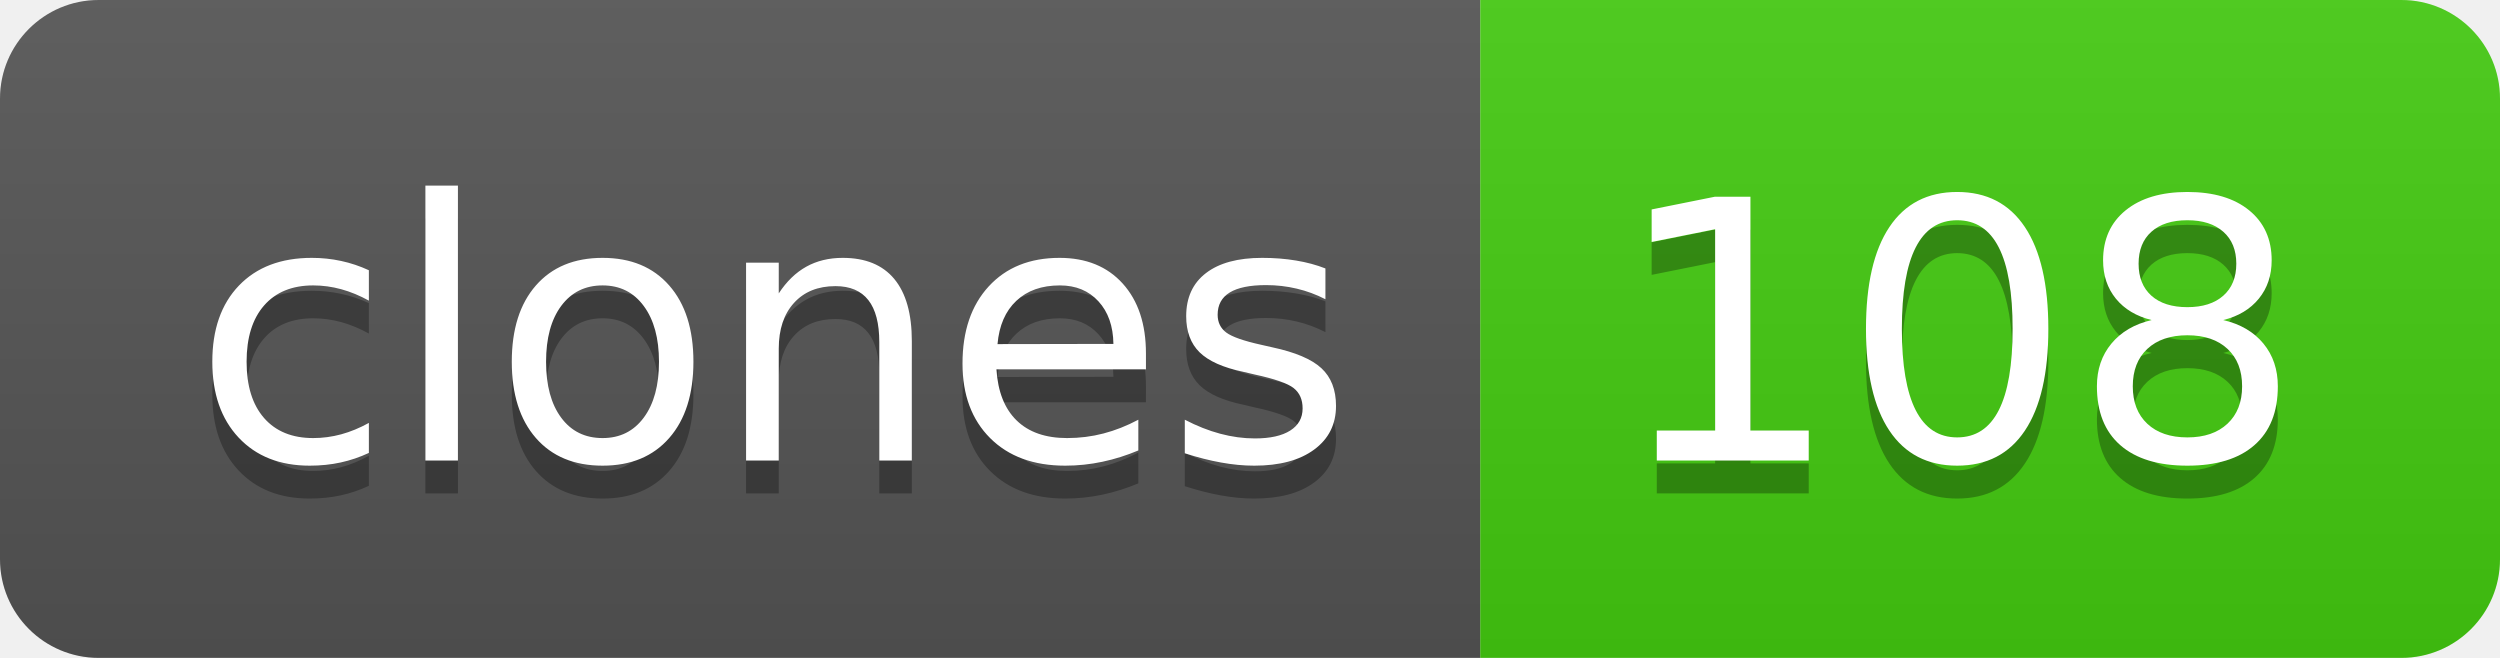
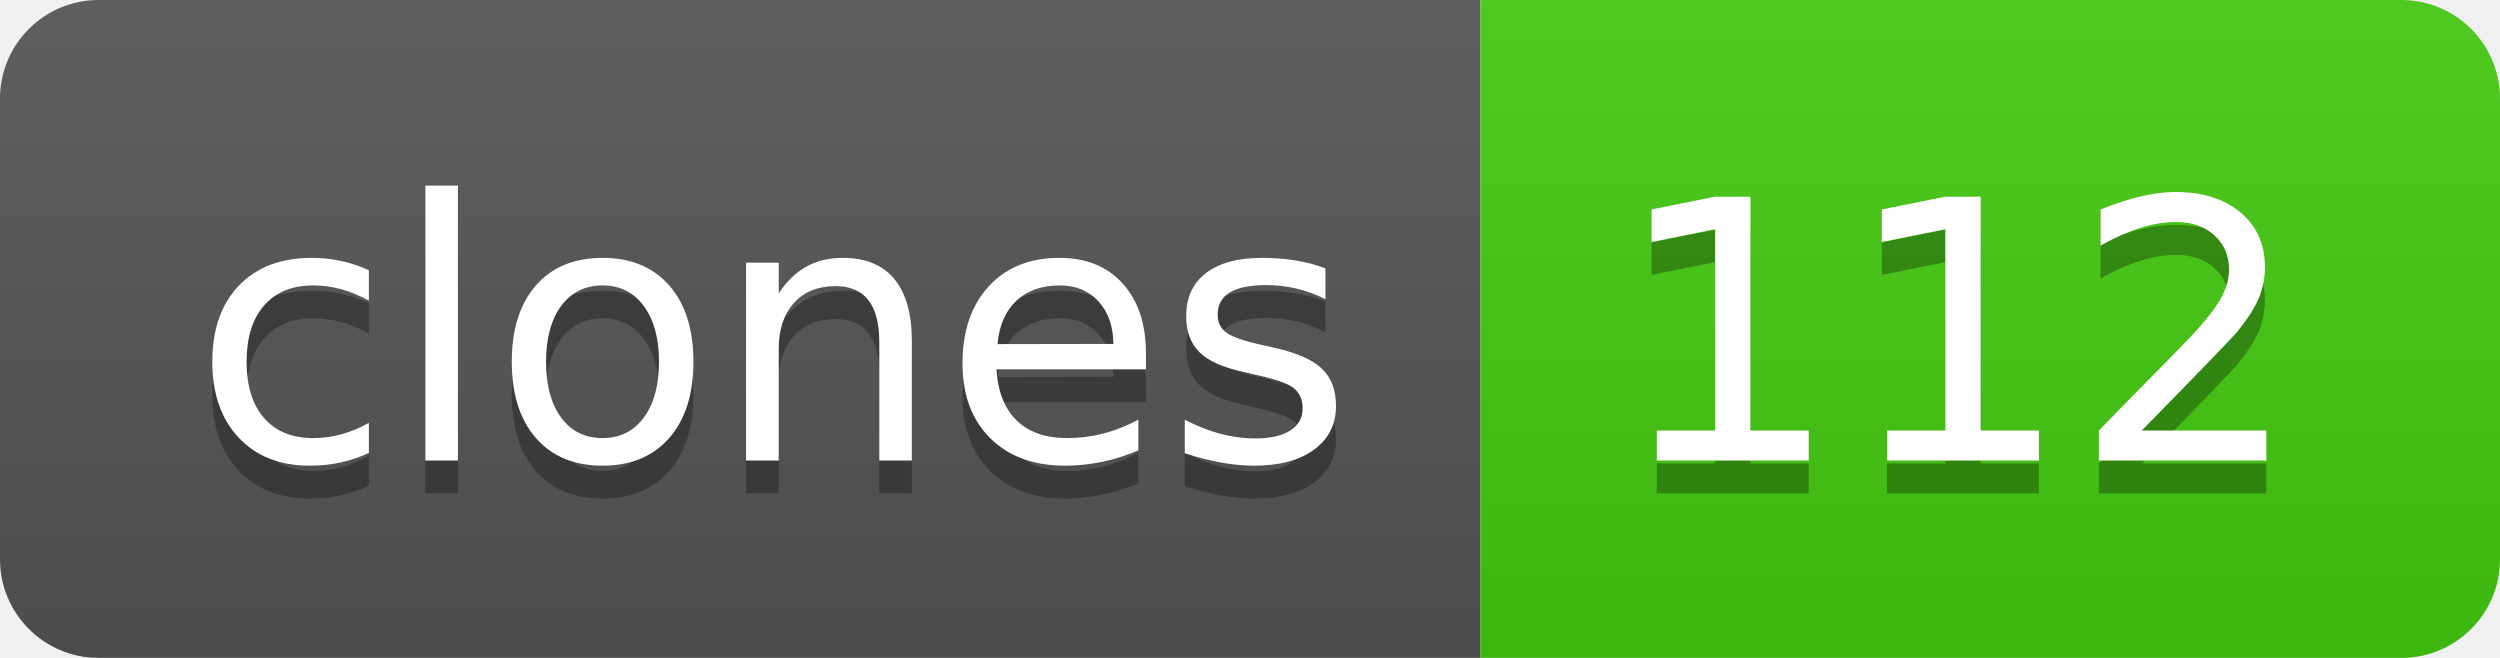
- <svg xmlns="http://www.w3.org/2000/svg" width="76" height="20" role="img" aria-label="clones: 108">
+ <svg xmlns="http://www.w3.org/2000/svg" width="76" height="20" role="img" aria-label="clones: 112">
  <linearGradient id="s" x2="0" y2="100%">
    <stop offset="0" stop-color="#bbb" stop-opacity=".1" />
    <stop offset="1" stop-opacity=".1" />
  </linearGradient>
  <clipPath id="r">
    <rect width="76" height="20" rx="3" fill="#fff" />
  </clipPath>
  <g clip-path="url(#r)">
    <rect width="45" height="20" fill="#555" />
    <rect x="45" width="31" height="20" fill="#4c1" />
    <rect width="76" height="20" fill="url(#s)" />
  </g>
  <g fill="#fff" text-anchor="middle" font-family="Verdana,Geneva,DejaVu Sans,sans-serif" text-rendering="geometricPrecision" font-size="110">
    <text aria-hidden="true" x="235" y="150" fill="#010101" fill-opacity=".3" transform="scale(.1)" textLength="350">clones</text>
    <text x="235" y="140" transform="scale(.1)" fill="#fff" textLength="350">clones</text>
-     <text aria-hidden="true" x="595" y="150" fill="#010101" fill-opacity=".3" transform="scale(.1)" textLength="210">108</text>
-     <text x="595" y="140" transform="scale(.1)" fill="#fff" textLength="210">108</text>
+     <text aria-hidden="true" x="595" y="150" fill="#010101" fill-opacity=".3" transform="scale(.1)" textLength="210">112</text>
+     <text x="595" y="140" transform="scale(.1)" fill="#fff" textLength="210">112</text>
  </g>
</svg>
